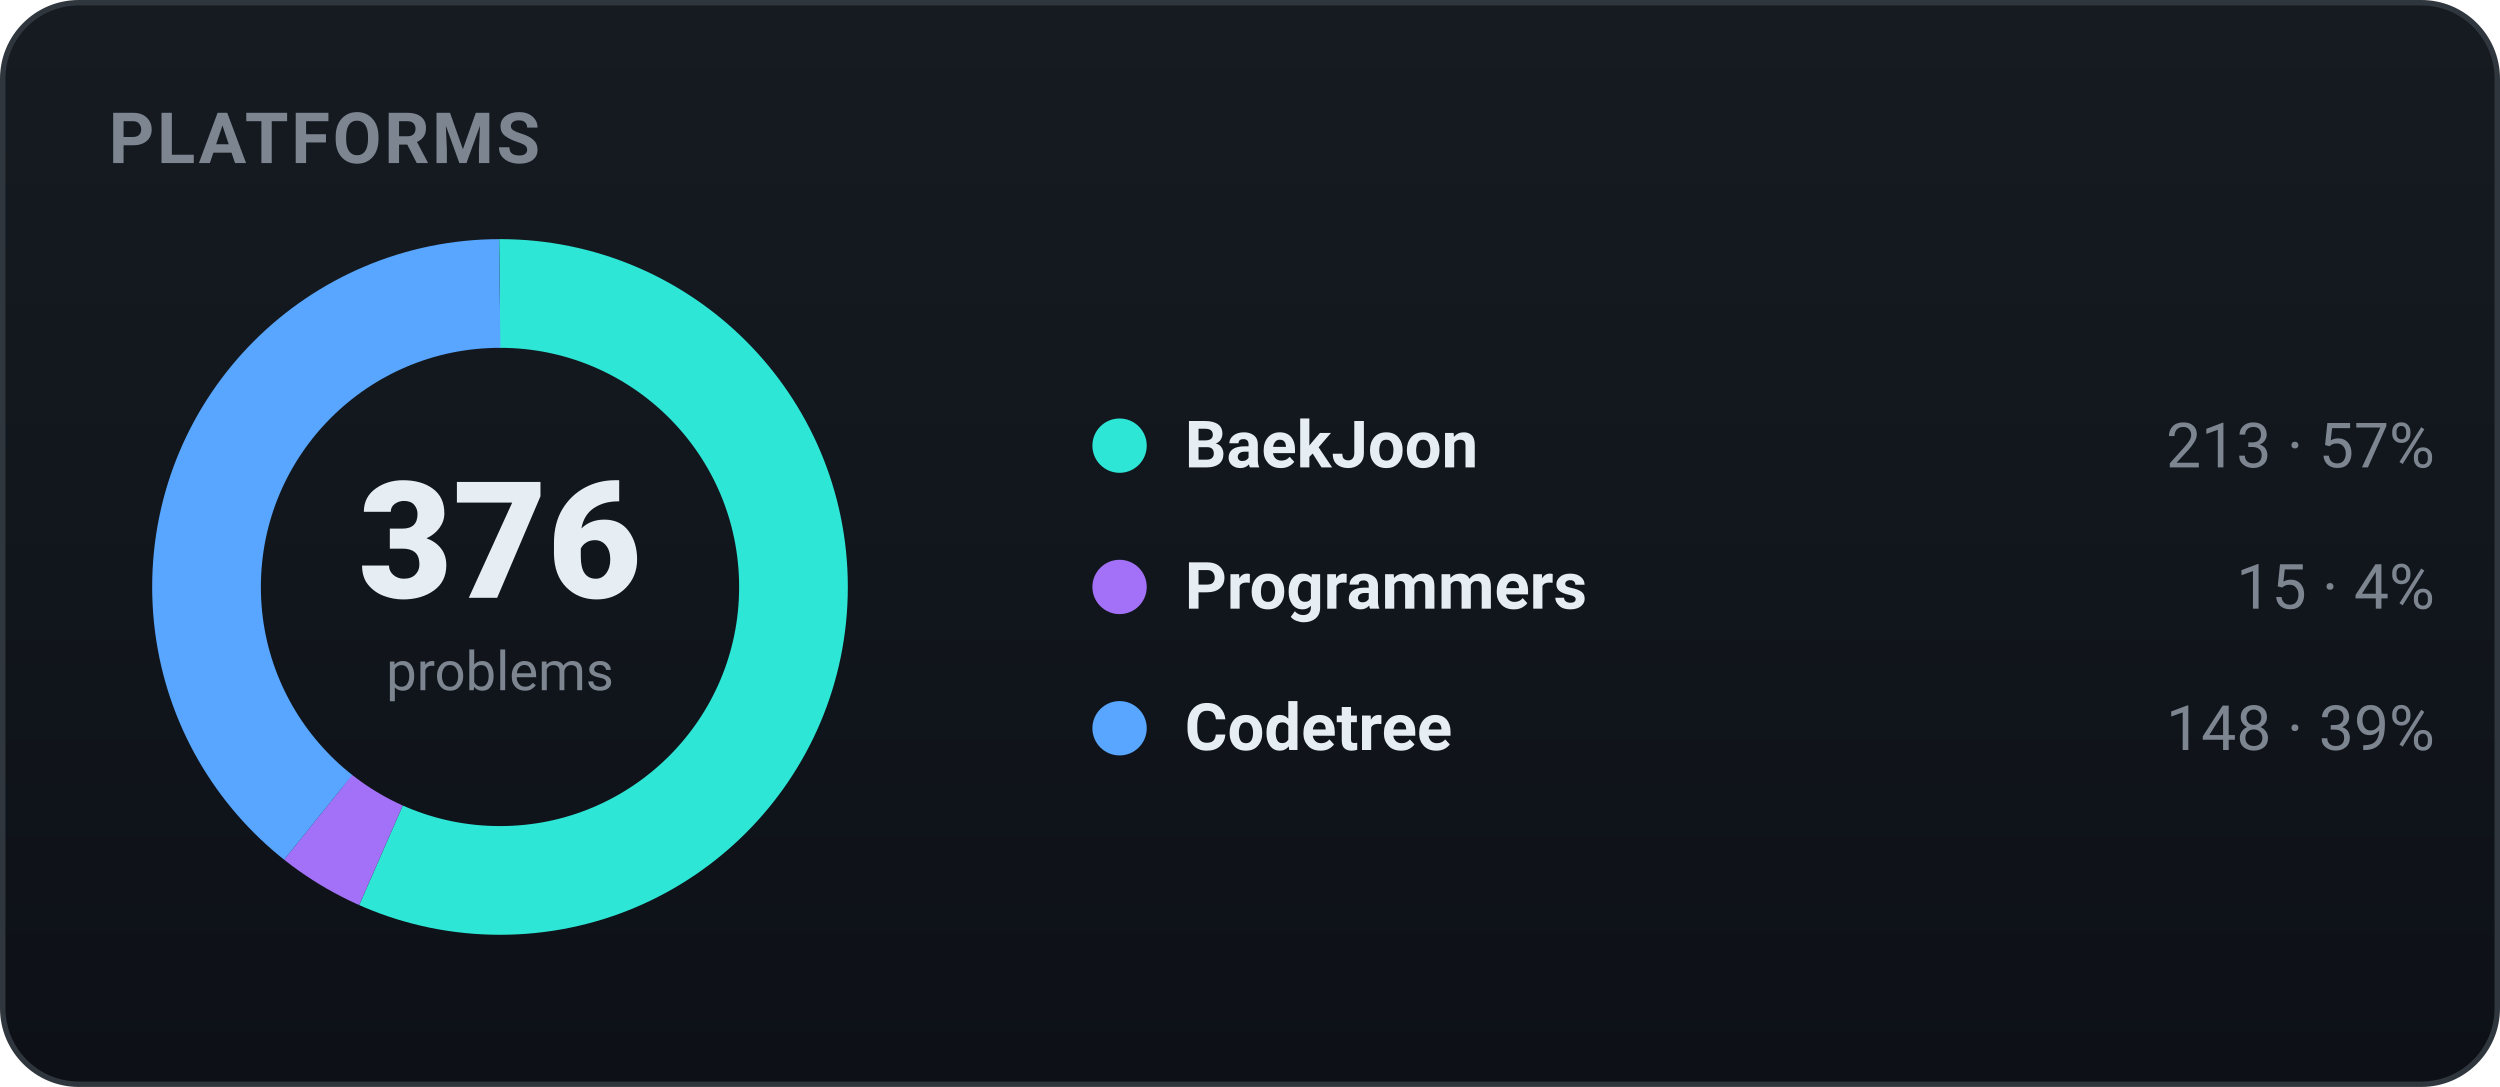
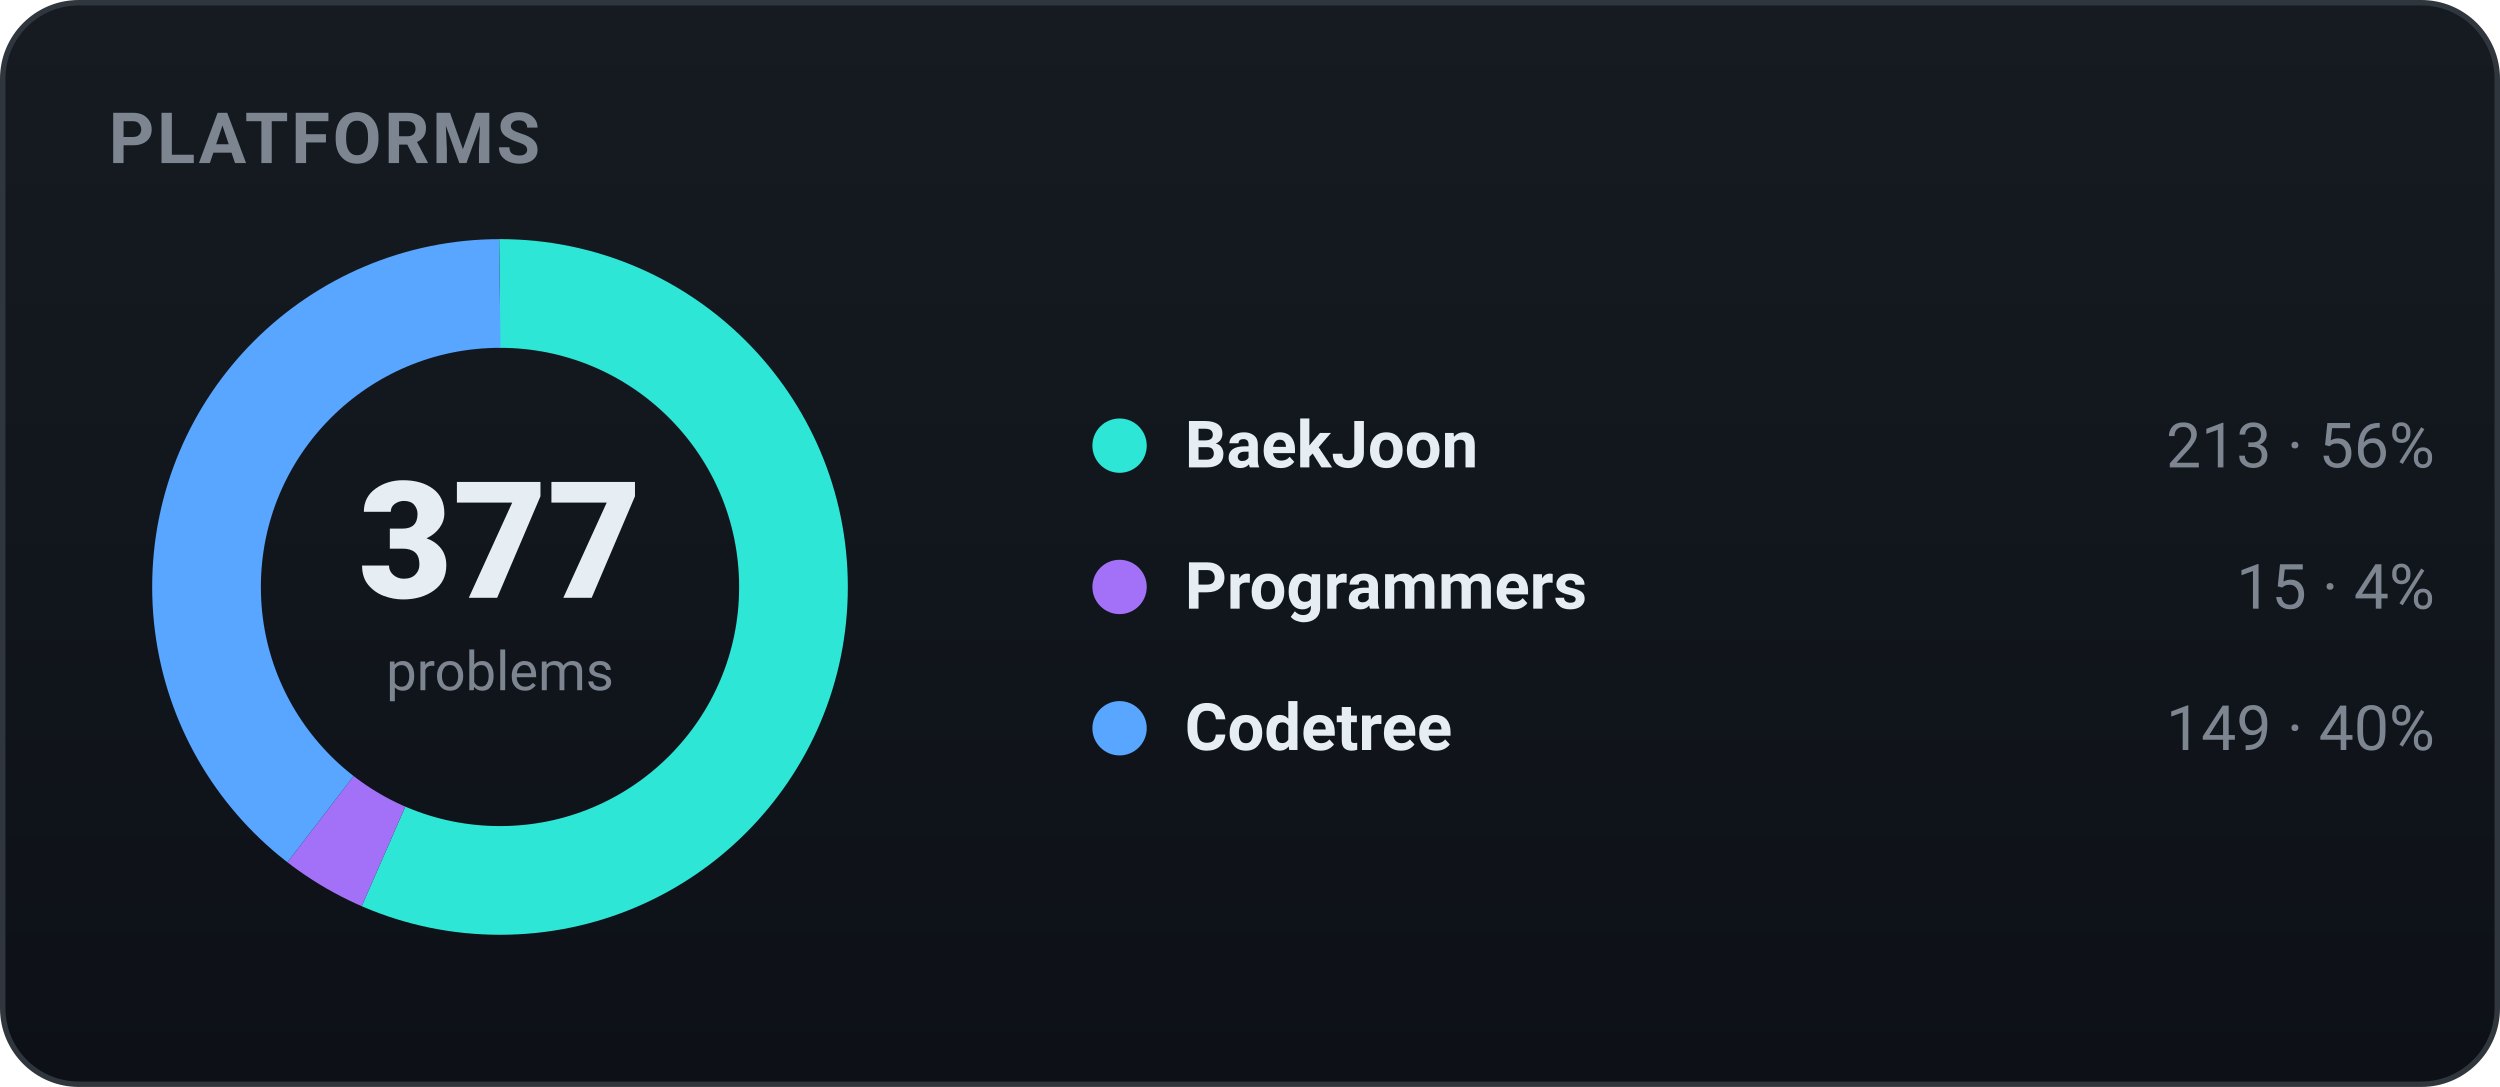
<svg xmlns="http://www.w3.org/2000/svg" width="460" height="200" viewBox="0 0 460 200" role="img" font-family="-apple-system,BlinkMacSystemFont,'Segoe UI',Roboto,'Apple SD Gothic Neo','Malgun Gothic',sans-serif">
  <defs>
    <linearGradient id="bgg" x1="0" y1="0" x2="0" y2="1">
      <stop offset="0" stop-color="#161b22" />
      <stop offset="1" stop-color="#0d1117" />
    </linearGradient>
  </defs>
  <rect x="0.5" y="0.5" width="459" height="199" rx="14" fill="url(#bgg)" stroke="#30363d" />
  <text x="20" y="30" font-family="-apple-system,BlinkMacSystemFont,'Segoe UI',Roboto,'Apple SD Gothic Neo','Malgun Gothic',sans-serif" font-size="13" font-weight="700" fill="#7d8590" letter-spacing="0.5">PLATFORMS</text>
-   <circle cx="92" cy="108" r="54" fill="none" stroke="#2ee6d6" stroke-width="20" stroke-dasharray="192.21 147.09" stroke-dashoffset="-0.00" transform="rotate(-90 92 108)" />
-   <circle cx="92" cy="108" r="54" fill="none" stroke="#a371f7" stroke-width="20" stroke-dasharray="13.54 325.76" stroke-dashoffset="-192.21" transform="rotate(-90 92 108)" />
-   <circle cx="92" cy="108" r="54" fill="none" stroke="#58a6ff" stroke-width="20" stroke-dasharray="133.55 205.74" stroke-dashoffset="-205.74" transform="rotate(-90 92 108)" />
-   <text x="92" y="110" text-anchor="middle" font-size="30" font-weight="800" fill="#e6edf3">376</text>
+   <circle cx="92" cy="108" r="54" fill="none" stroke="#2ee6d6" stroke-width="20" stroke-dasharray="191.70 147.60" stroke-dashoffset="-0.00" transform="rotate(-90 92 108)" />
+   <circle cx="92" cy="108" r="54" fill="none" stroke="#a371f7" stroke-width="20" stroke-dasharray="13.50 325.79" stroke-dashoffset="-191.70" transform="rotate(-90 92 108)" />
+   <circle cx="92" cy="108" r="54" fill="none" stroke="#58a6ff" stroke-width="20" stroke-dasharray="134.10 205.20" stroke-dashoffset="-205.20" transform="rotate(-90 92 108)" />
+   <text x="92" y="110" text-anchor="middle" font-size="30" font-weight="800" fill="#e6edf3">377</text>
  <text x="92" y="127" text-anchor="middle" font-size="10" fill="#7d8590">problems</text>
  <circle cx="206" cy="82" r="5" fill="#2ee6d6" />
  <text x="218" y="86" font-size="12" font-weight="600" fill="#e6edf3">BaekJoon</text>
-   <text x="448" y="86" text-anchor="end" font-size="11.5" fill="#7d8590">213 · 57%</text>
+   <text x="448" y="86" text-anchor="end" font-size="11.5" fill="#7d8590">213 · 56%</text>
  <circle cx="206" cy="108" r="5" fill="#a371f7" />
  <text x="218" y="112" font-size="12" font-weight="600" fill="#e6edf3">Programmers</text>
  <text x="448" y="112" text-anchor="end" font-size="11.5" fill="#7d8590">15 · 4%</text>
  <circle cx="206" cy="134" r="5" fill="#58a6ff" />
  <text x="218" y="138" font-size="12" font-weight="600" fill="#e6edf3">Codetree</text>
-   <text x="448" y="138" text-anchor="end" font-size="11.5" fill="#7d8590">148 · 39%</text>
+   <text x="448" y="138" text-anchor="end" font-size="11.5" fill="#7d8590">149 · 40%</text>
</svg>
